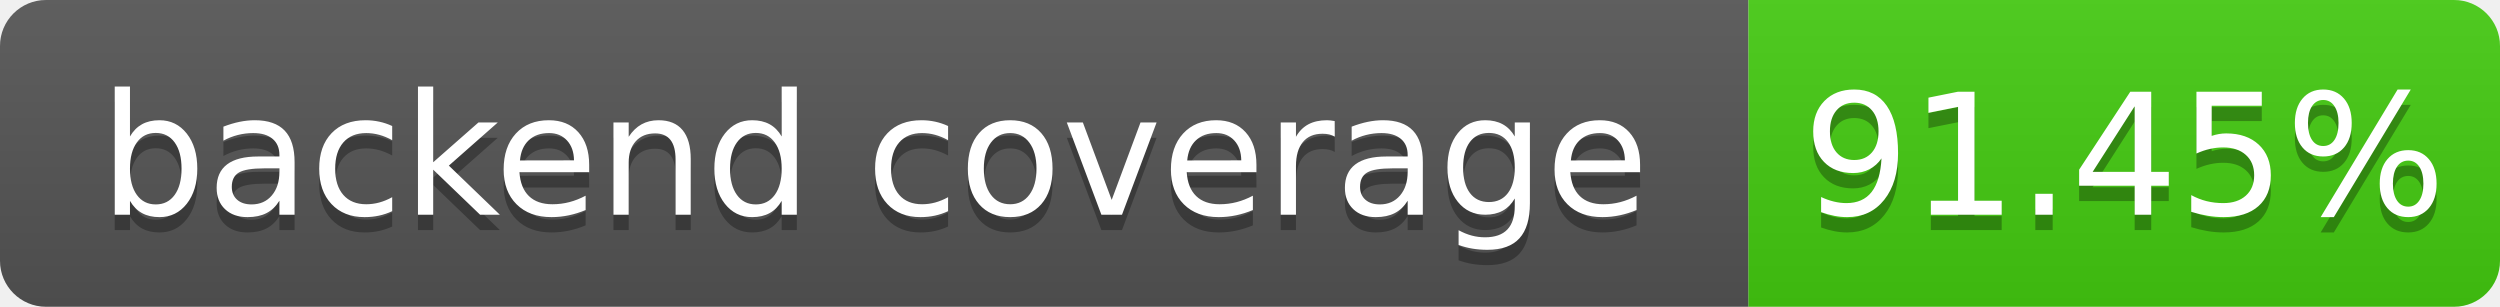
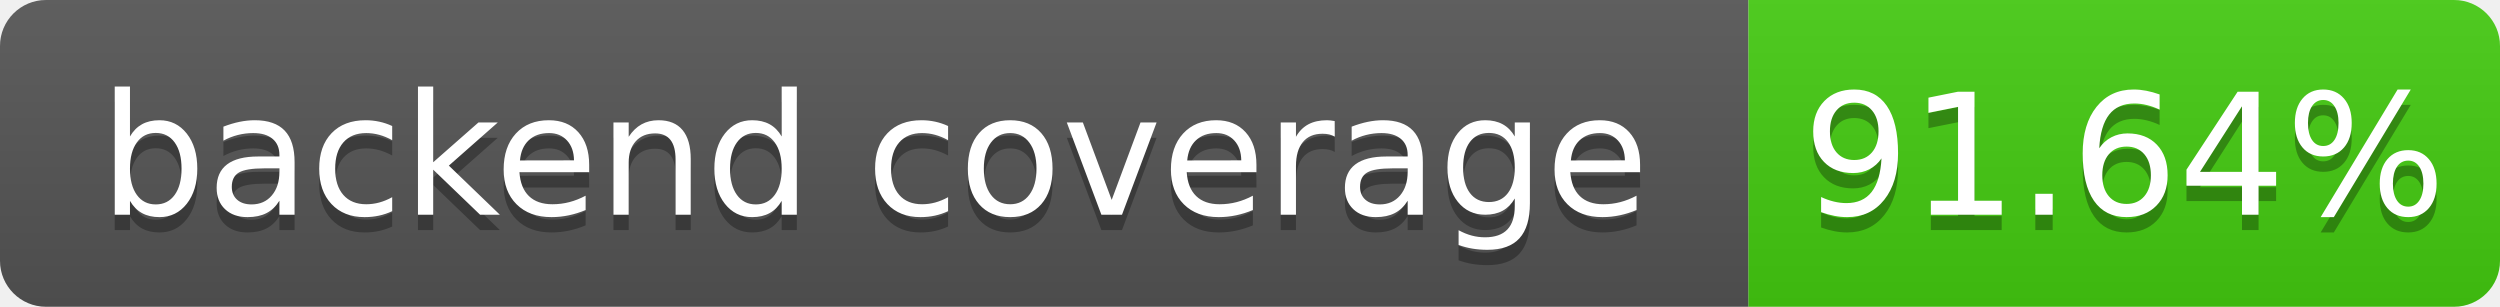
- <svg xmlns="http://www.w3.org/2000/svg" width="163" height="20" role="img" aria-label="backend coverage: 91.45%">
+ <svg xmlns="http://www.w3.org/2000/svg" width="163" height="20" role="img" aria-label="backend coverage: 91.64%">
  <linearGradient id="s" x2="0" y2="100%">
    <stop offset="0" stop-color="#bbb" stop-opacity=".1" />
    <stop offset="1" stop-opacity=".1" />
  </linearGradient>
  <clipPath id="r">
    <rect width="163" height="20" rx="3" fill="#fff" />
  </clipPath>
  <g clip-path="url(#r)">
    <rect width="114" height="20" fill="#555" />
    <rect x="114" width="49" height="20" fill="#4c1" />
    <rect width="163" height="20" fill="url(#s)" />
  </g>
  <g fill="#fff" text-anchor="middle" font-family="Verdana,Geneva,DejaVu Sans,sans-serif" font-size="110" text-rendering="geometricPrecision">
    <text x="570" y="150" fill="#010101" fill-opacity=".3" transform="scale(.1)" textLength="1040">backend coverage</text>
    <text x="570" y="140" transform="scale(.1)" fill="#fff" textLength="1040">backend coverage</text>
-     <text x="1385" y="150" fill="#010101" fill-opacity=".3" transform="scale(.1)" textLength="390">91.45%</text>
-     <text x="1385" y="140" transform="scale(.1)" fill="#fff" textLength="390">91.45%</text>
+     <text x="1385" y="150" fill="#010101" fill-opacity=".3" transform="scale(.1)" textLength="390">91.64%</text>
+     <text x="1385" y="140" transform="scale(.1)" fill="#fff" textLength="390">91.64%</text>
  </g>
</svg>
